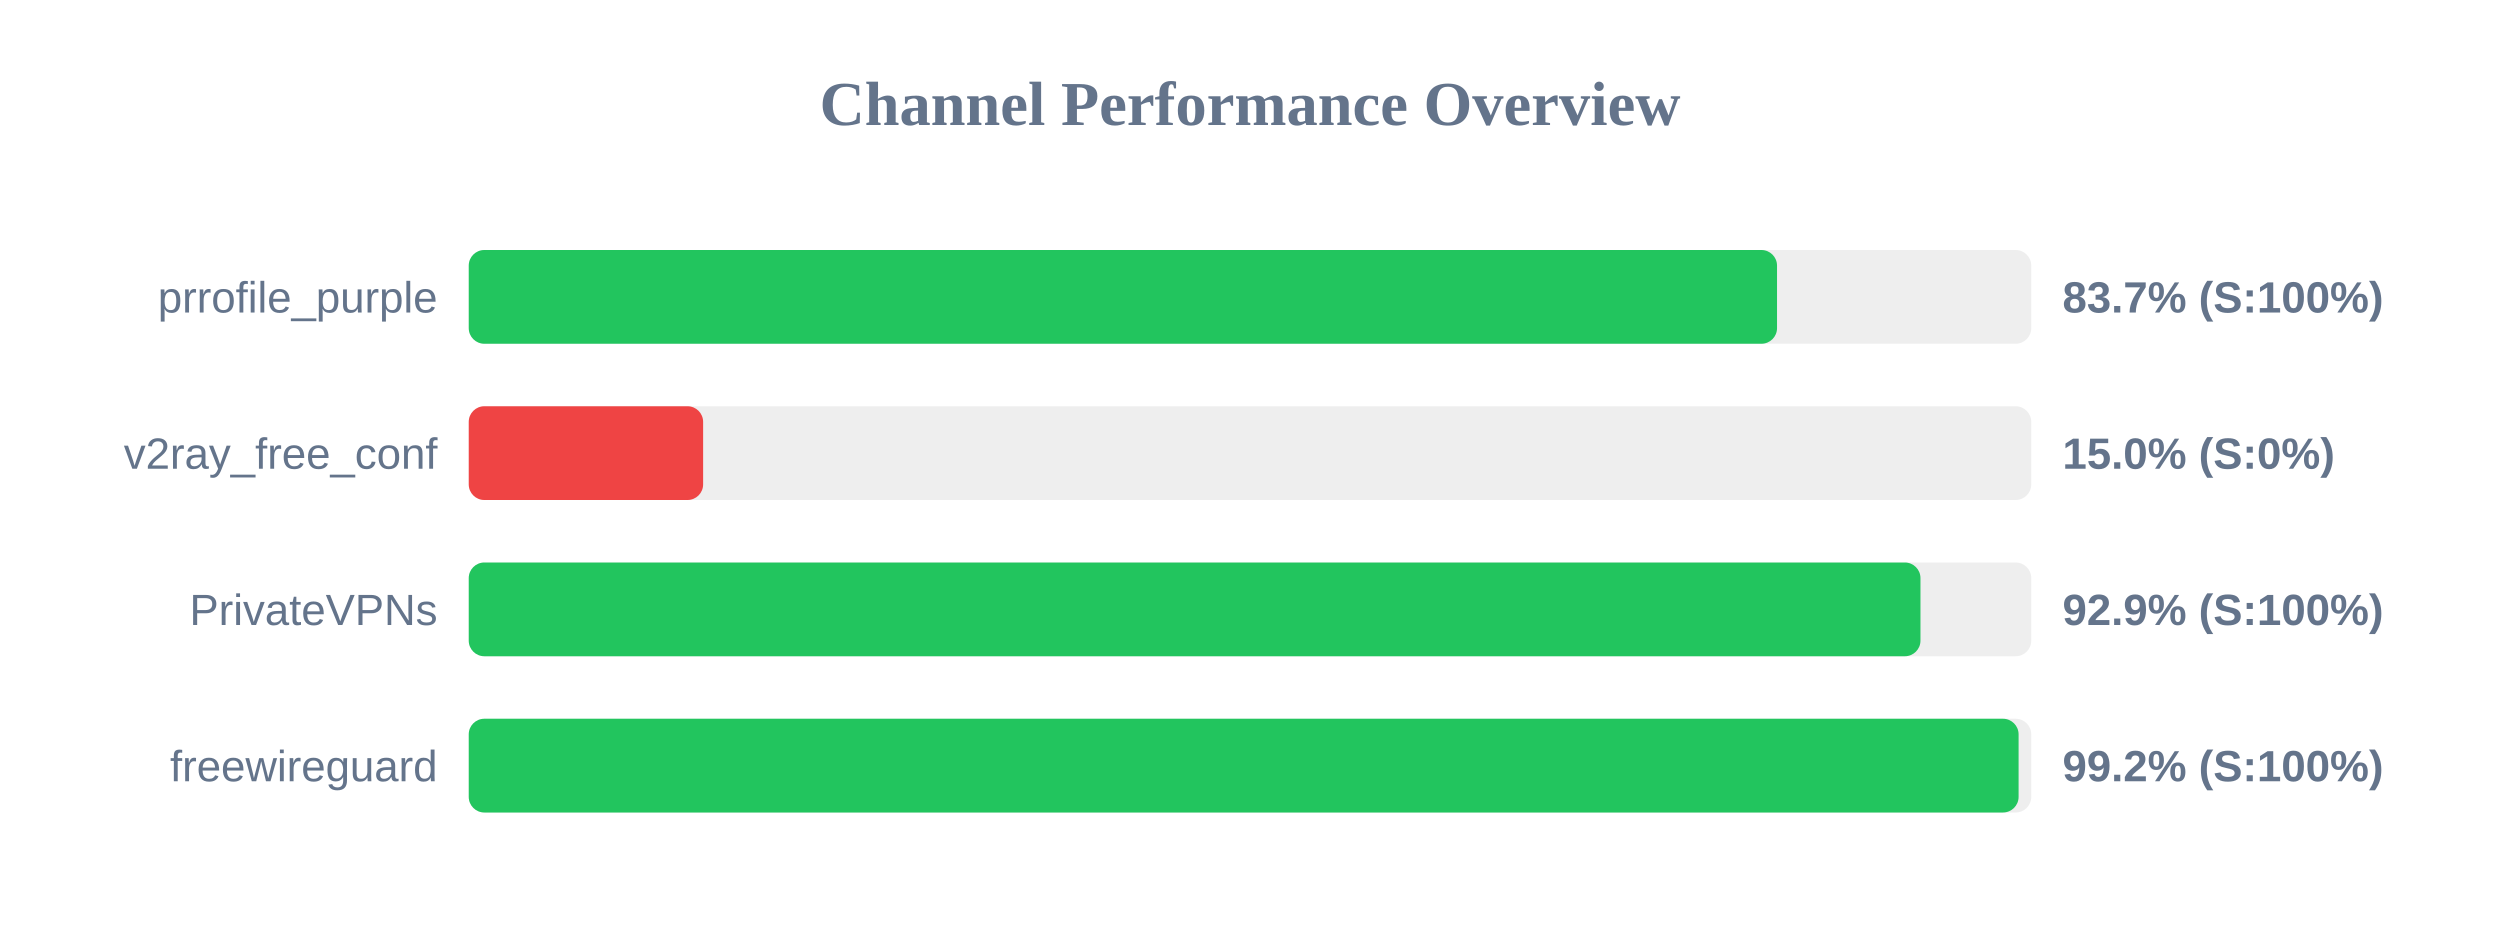
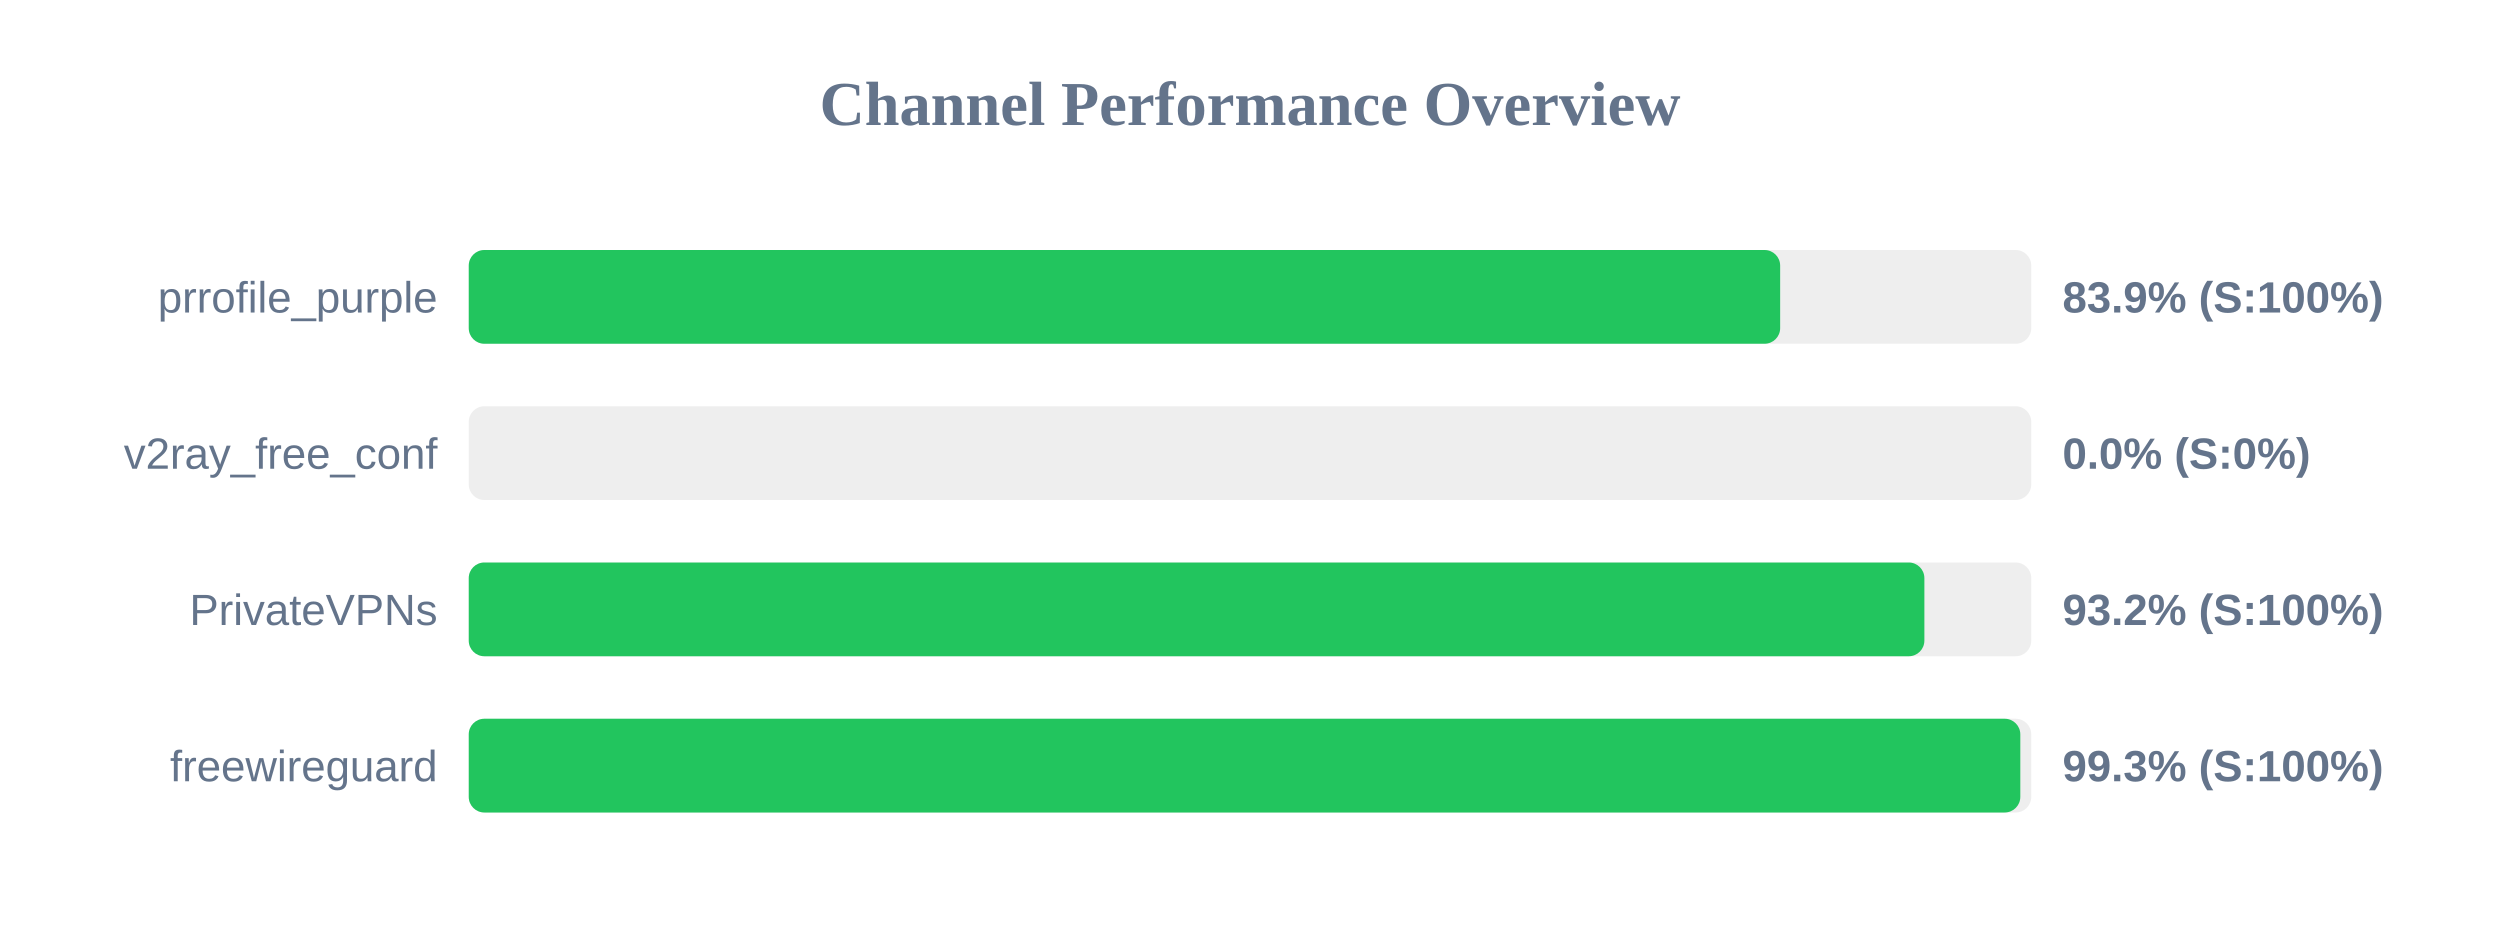
<svg xmlns="http://www.w3.org/2000/svg" width="800" height="300" version="1.1">
  <style>
        .row { font: 14px Arial; fill: #64748b; }
        .score { font: bold 14px Arial; fill: #64748b; }
    </style>
  <text x="400" y="40" text-anchor="middle" font-size="20px" font-weight="bold" fill="#64748b">Channel Performance Overview</text>
  <rect x="150" y="80" width="500" height="30" fill="#eee" rx="5" />
-   <rect x="150" y="80" width="418.65" height="30" fill="#22c55e" rx="5" />
+   <rect x="150" y="80" width="419.65" height="30" fill="#22c55e" rx="5" />
  <text x="140" y="100" text-anchor="end" class="row">prrofile_purple</text>
-   <text x="660" y="100" text-anchor="start" class="score">83.7% (S:100%)</text>
+   <text x="660" y="100" text-anchor="start" class="score">83.9% (S:100%)</text>
  <rect x="150" y="130" width="500" height="30" fill="#eee" rx="5" />
-   <rect x="150" y="130" width="75.0" height="30" fill="#ef4444" rx="5" />
+   <rect x="150" y="130" width="0.0" height="30" fill="#ef4444" rx="5" />
  <text x="140" y="150" text-anchor="end" class="row">v2ray_free_conf</text>
-   <text x="660" y="150" text-anchor="start" class="score">15.0% (S:0%)</text>
+   <text x="660" y="150" text-anchor="start" class="score">0.0% (S:0%)</text>
  <rect x="150" y="180" width="500" height="30" fill="#eee" rx="5" />
-   <rect x="150" y="180" width="464.55" height="30" fill="#22c55e" rx="5" />
+   <rect x="150" y="180" width="465.8" height="30" fill="#22c55e" rx="5" />
  <text x="140" y="200" text-anchor="end" class="row">PrivateVPNs</text>
-   <text x="660" y="200" text-anchor="start" class="score">92.9% (S:100%)</text>
+   <text x="660" y="200" text-anchor="start" class="score">93.2% (S:100%)</text>
  <rect x="150" y="230" width="500" height="30" fill="#eee" rx="5" />
-   <rect x="150" y="230" width="495.95" height="30" fill="#22c55e" rx="5" />
+   <rect x="150" y="230" width="496.5" height="30" fill="#22c55e" rx="5" />
  <text x="140" y="250" text-anchor="end" class="row">freewireguard</text>
-   <text x="660" y="250" text-anchor="start" class="score">99.2% (S:100%)</text>
+   <text x="660" y="250" text-anchor="start" class="score">99.3% (S:100%)</text>
</svg>
